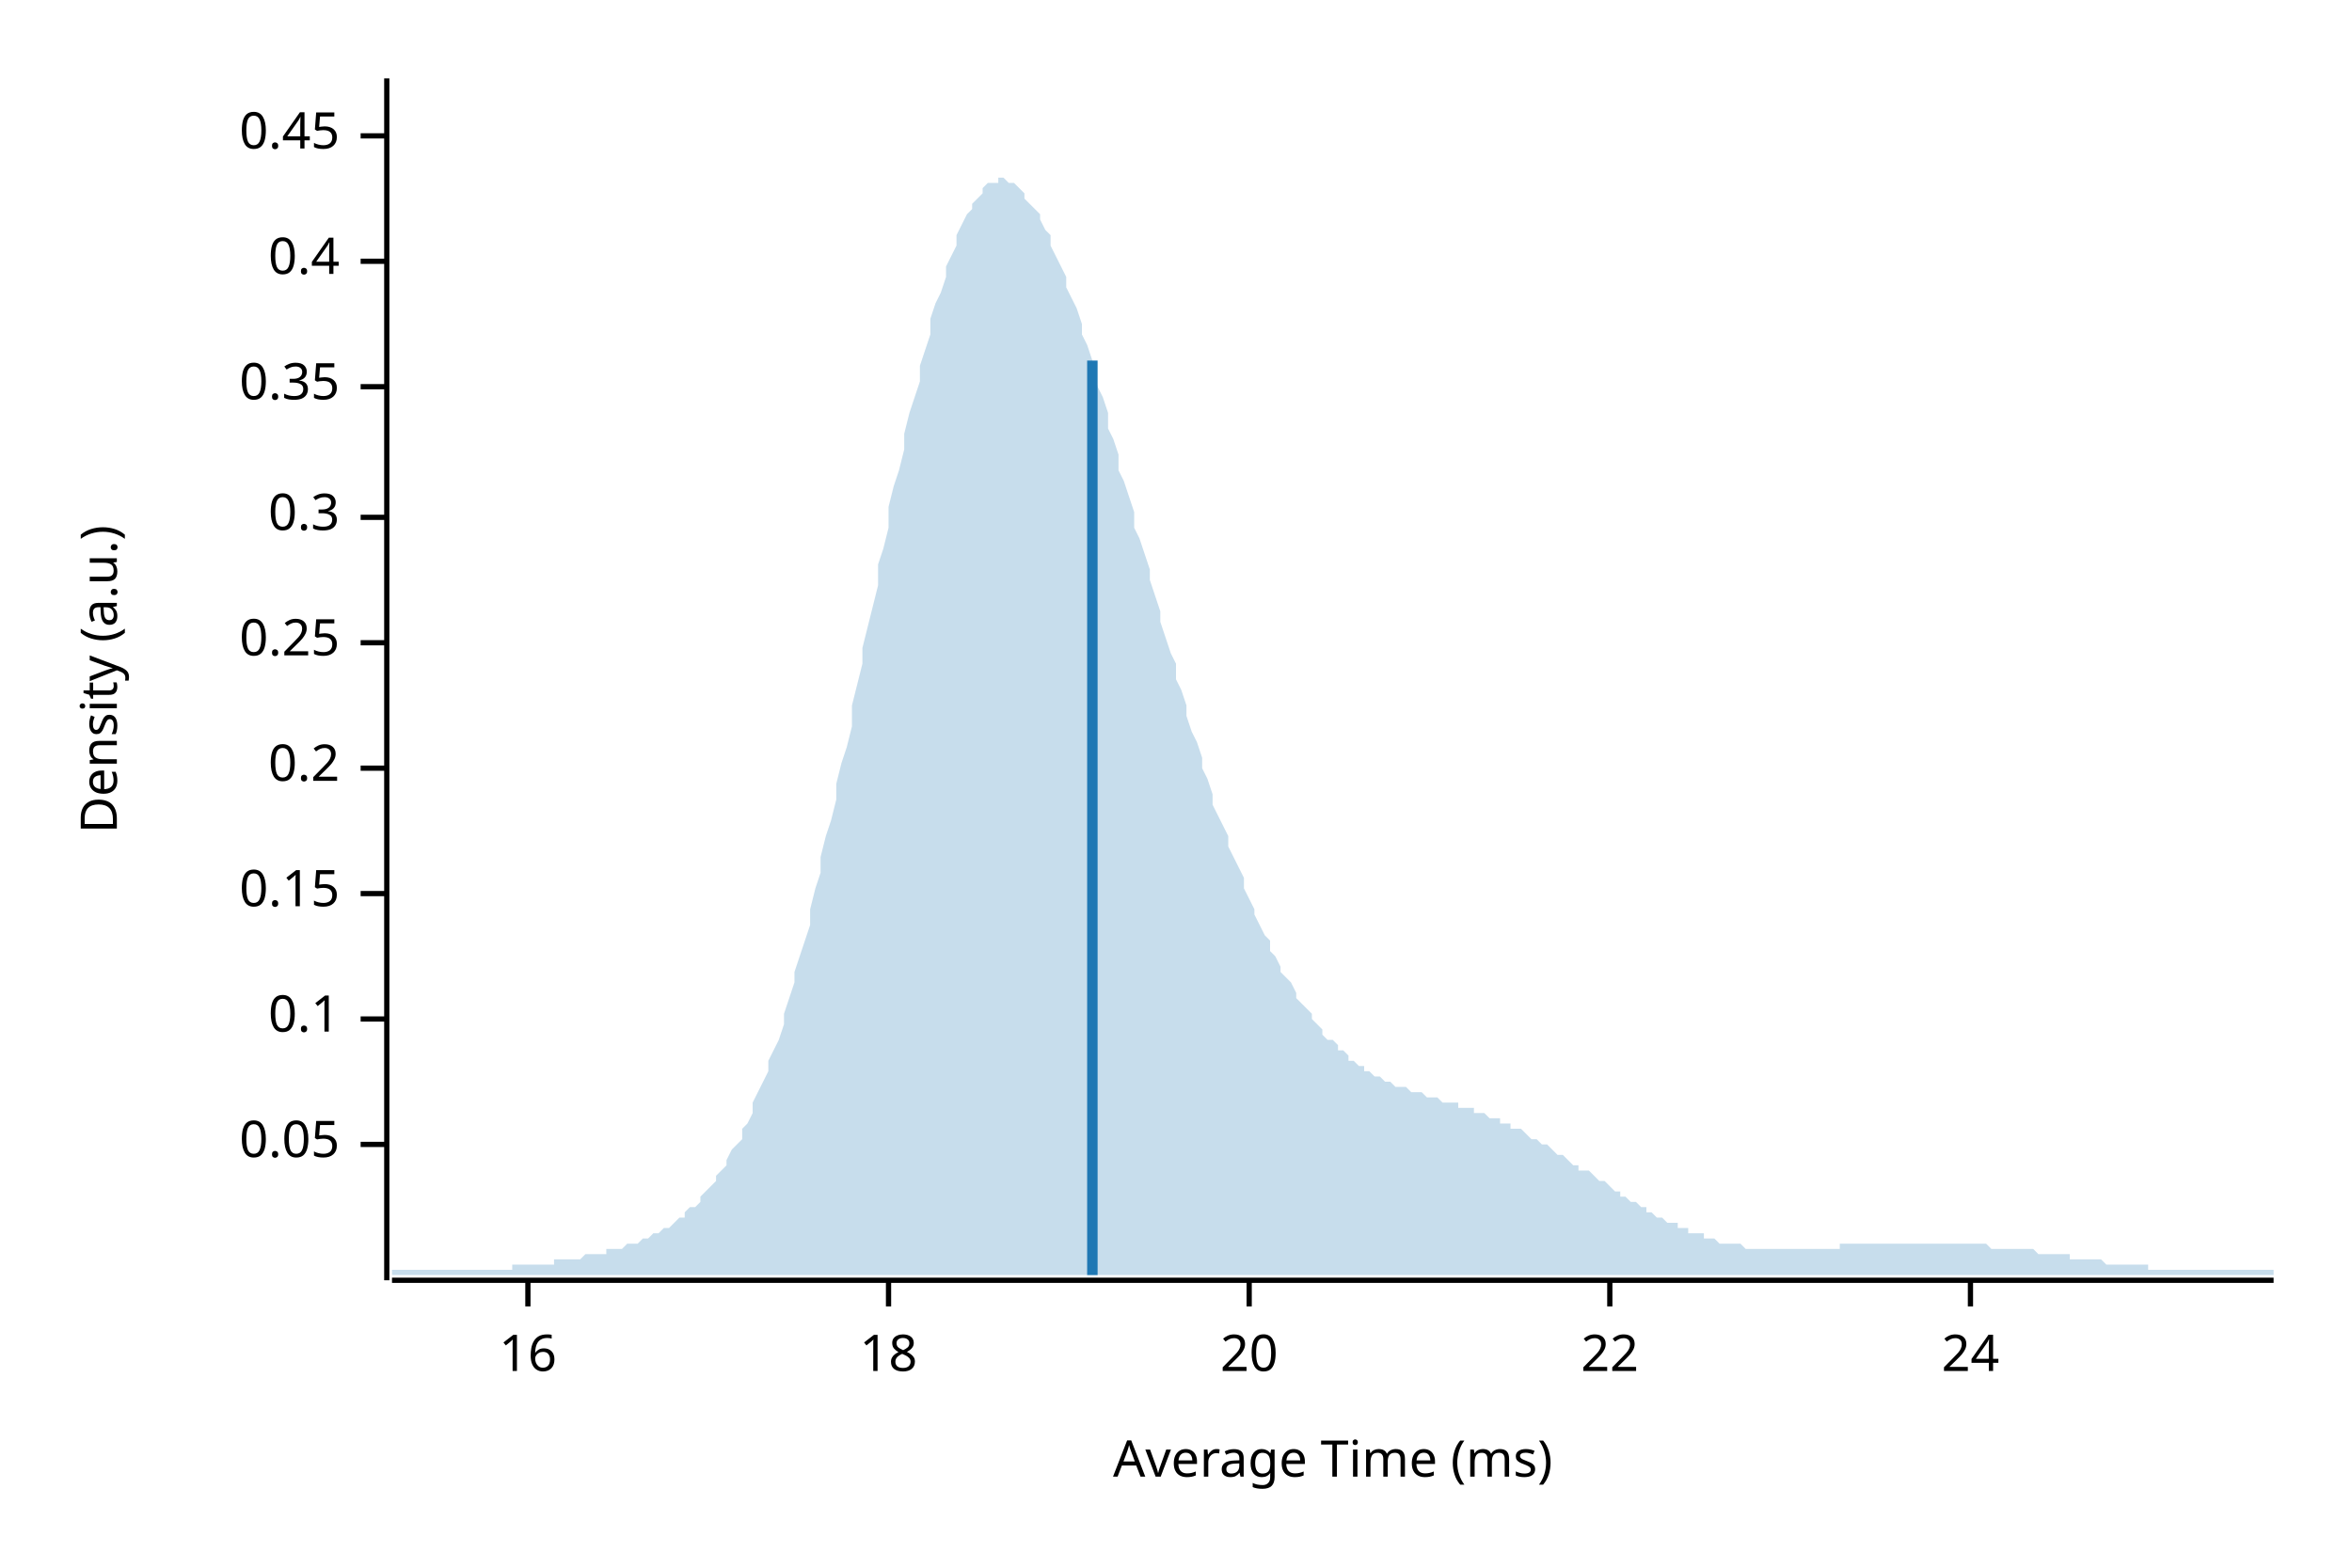
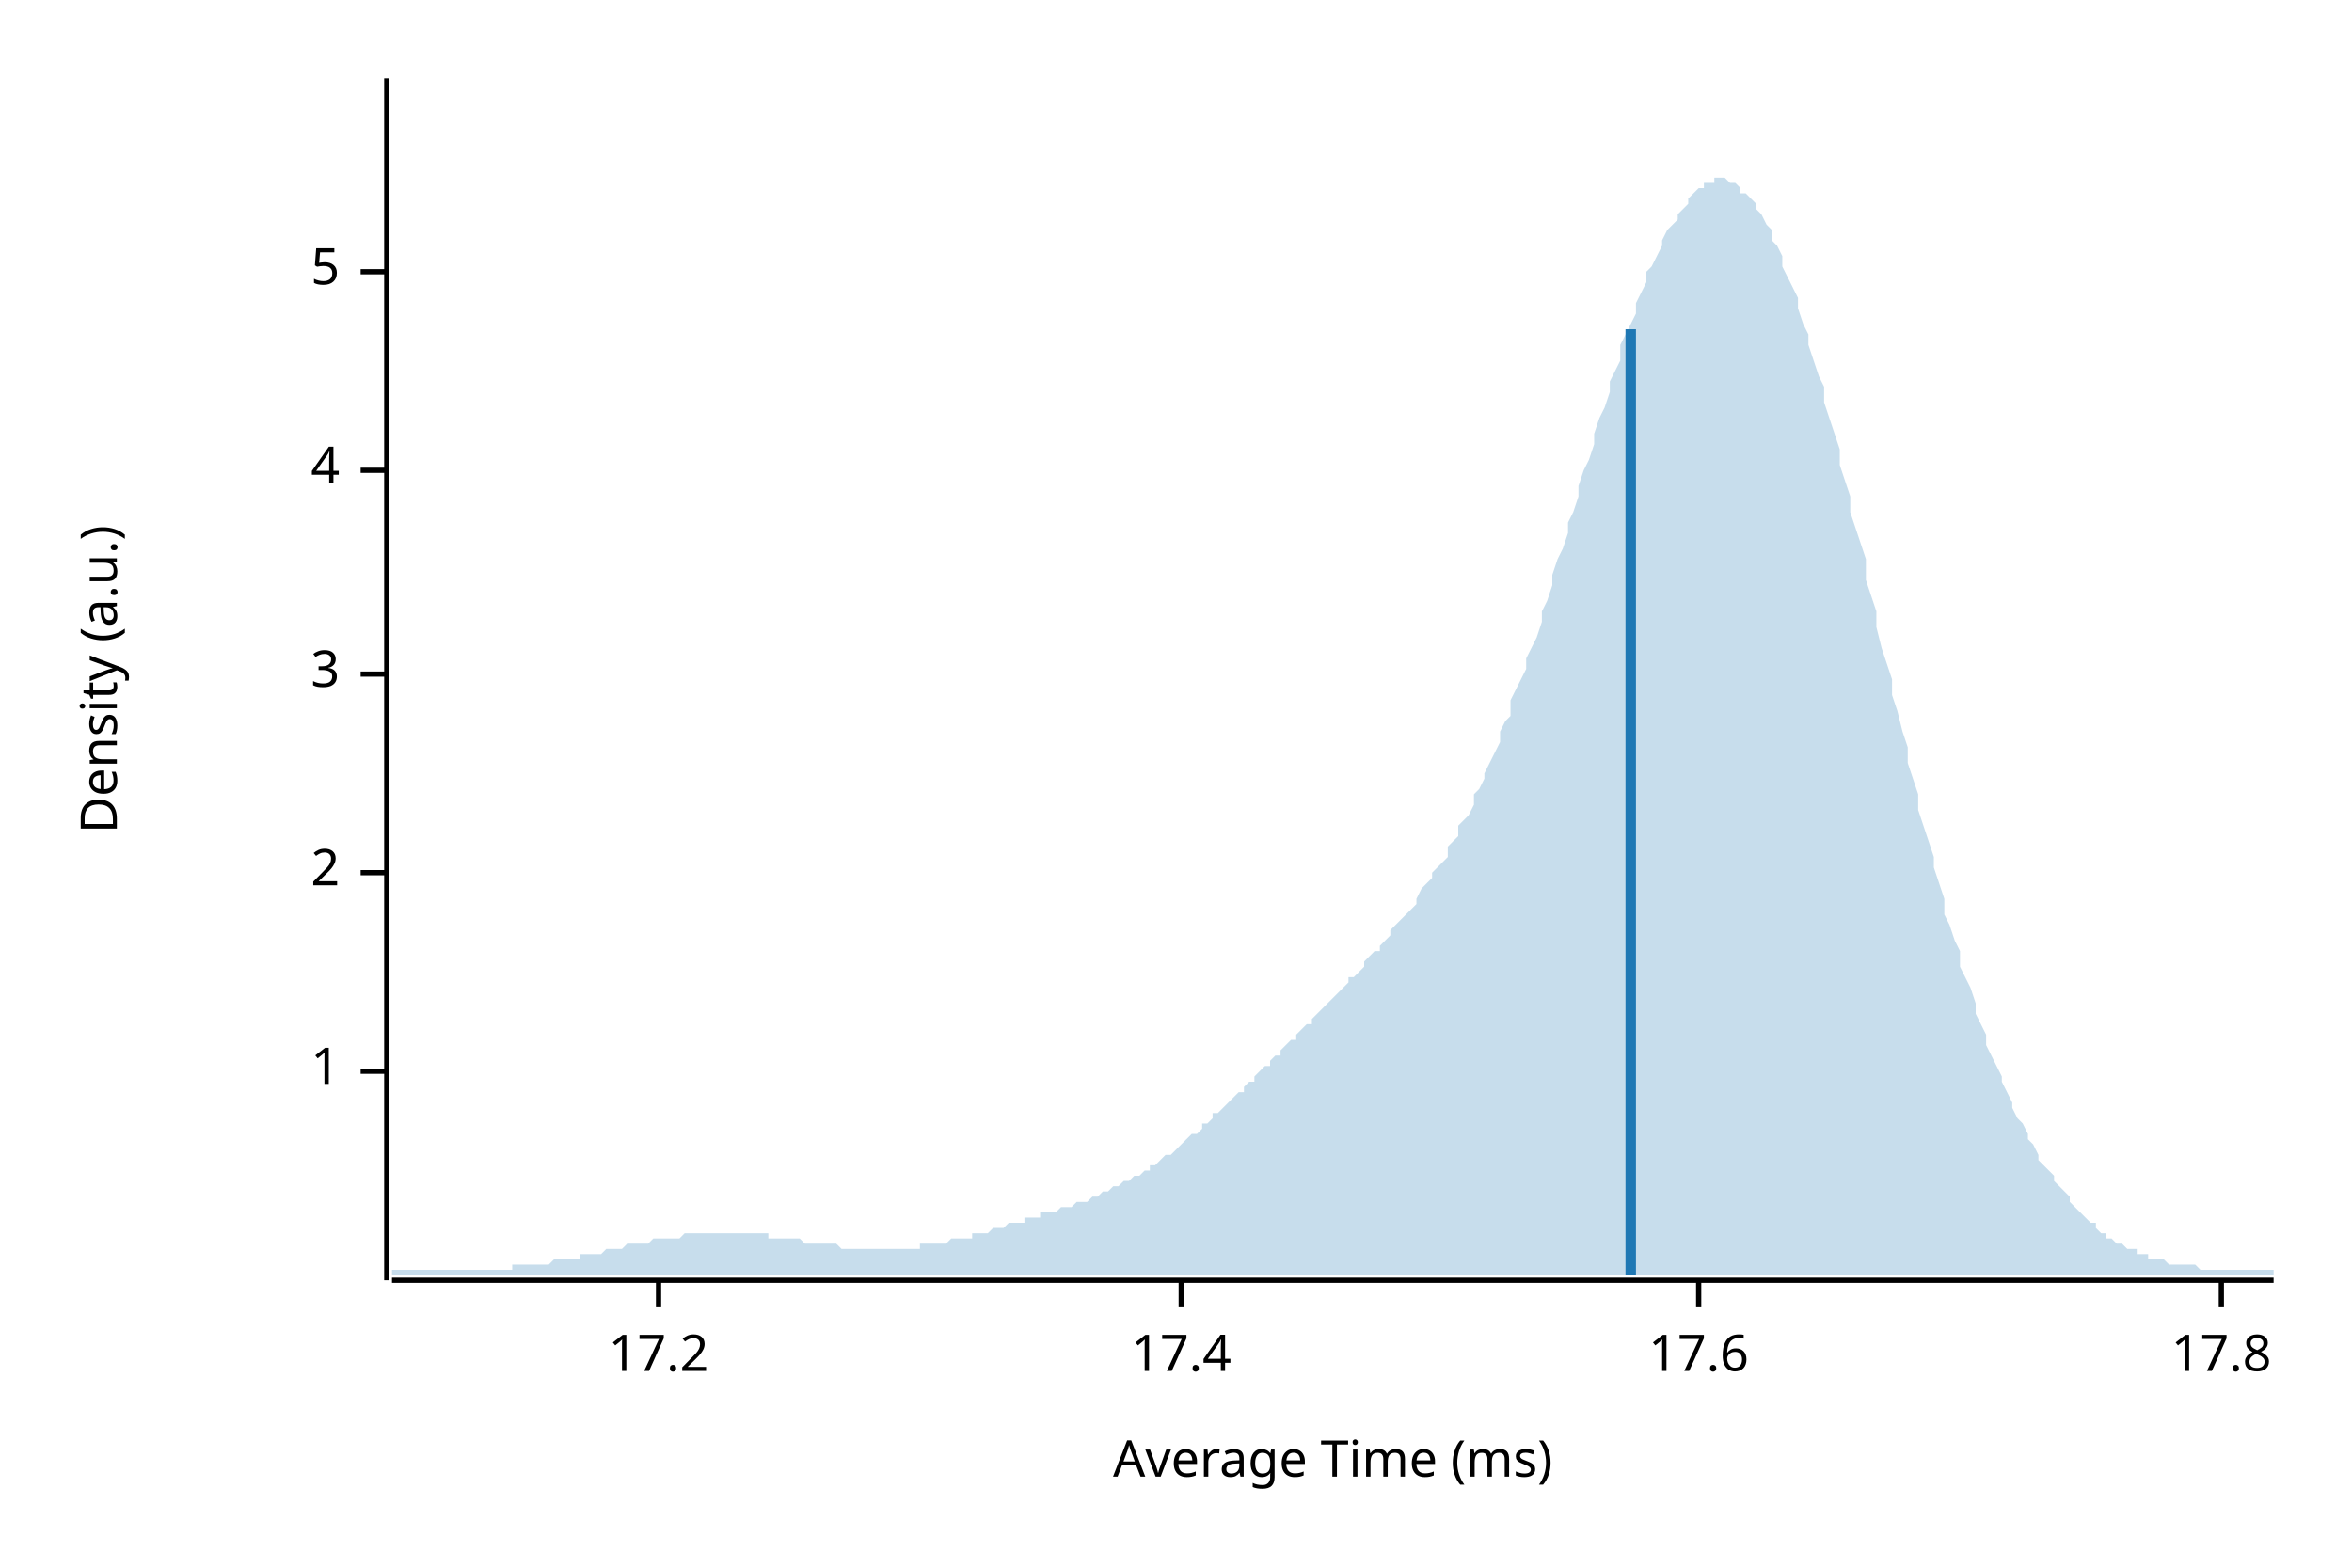
<svg xmlns="http://www.w3.org/2000/svg" width="450" height="300" viewBox="0 0 450 300">
  <text x="15" y="130" dy="0.76em" text-anchor="middle" font-family="sans-serif" font-size="9.677" opacity="1" fill="#000000" transform="rotate(270, 15, 130)">
Density (a.u.)
</text>
  <text x="255" y="285" dy="-0.5ex" text-anchor="middle" font-family="sans-serif" font-size="9.677" opacity="1" fill="#000000">
Average Time (ms)
</text>
  <polyline fill="none" opacity="1" stroke="#000000" stroke-width="1" points="74,15 74,245 " />
-   <text x="65" y="219" dy="0.5ex" text-anchor="end" font-family="sans-serif" font-size="9.677" opacity="1" fill="#000000">
- 0.05
+   <text x="65" y="205" dy="0.5ex" text-anchor="end" font-family="sans-serif" font-size="9.677" opacity="1" fill="#000000">
+ 1
</text>
-   <polyline fill="none" opacity="1" stroke="#000000" stroke-width="1" points="69,219 74,219 " />
-   <text x="65" y="195" dy="0.5ex" text-anchor="end" font-family="sans-serif" font-size="9.677" opacity="1" fill="#000000">
- 0.1
+   <polyline fill="none" opacity="1" stroke="#000000" stroke-width="1" points="69,205 74,205 " />
+   <text x="65" y="167" dy="0.5ex" text-anchor="end" font-family="sans-serif" font-size="9.677" opacity="1" fill="#000000">
+ 2
</text>
-   <polyline fill="none" opacity="1" stroke="#000000" stroke-width="1" points="69,195 74,195 " />
-   <text x="65" y="171" dy="0.5ex" text-anchor="end" font-family="sans-serif" font-size="9.677" opacity="1" fill="#000000">
- 0.15
+   <polyline fill="none" opacity="1" stroke="#000000" stroke-width="1" points="69,167 74,167 " />
+   <text x="65" y="129" dy="0.5ex" text-anchor="end" font-family="sans-serif" font-size="9.677" opacity="1" fill="#000000">
+ 3
</text>
-   <polyline fill="none" opacity="1" stroke="#000000" stroke-width="1" points="69,171 74,171 " />
-   <text x="65" y="147" dy="0.5ex" text-anchor="end" font-family="sans-serif" font-size="9.677" opacity="1" fill="#000000">
- 0.2
+   <polyline fill="none" opacity="1" stroke="#000000" stroke-width="1" points="69,129 74,129 " />
+   <text x="65" y="90" dy="0.5ex" text-anchor="end" font-family="sans-serif" font-size="9.677" opacity="1" fill="#000000">
+ 4
</text>
-   <polyline fill="none" opacity="1" stroke="#000000" stroke-width="1" points="69,147 74,147 " />
-   <text x="65" y="123" dy="0.5ex" text-anchor="end" font-family="sans-serif" font-size="9.677" opacity="1" fill="#000000">
- 0.25
+   <polyline fill="none" opacity="1" stroke="#000000" stroke-width="1" points="69,90 74,90 " />
+   <text x="65" y="52" dy="0.5ex" text-anchor="end" font-family="sans-serif" font-size="9.677" opacity="1" fill="#000000">
+ 5
</text>
-   <polyline fill="none" opacity="1" stroke="#000000" stroke-width="1" points="69,123 74,123 " />
-   <text x="65" y="99" dy="0.5ex" text-anchor="end" font-family="sans-serif" font-size="9.677" opacity="1" fill="#000000">
- 0.3
+   <polyline fill="none" opacity="1" stroke="#000000" stroke-width="1" points="69,52 74,52 " />
+   <polyline fill="none" opacity="1" stroke="#000000" stroke-width="1" points="75,245 435,245 " />
+   <text x="126" y="255" dy="0.76em" text-anchor="middle" font-family="sans-serif" font-size="9.677" opacity="1" fill="#000000">
+ 17.2
</text>
-   <polyline fill="none" opacity="1" stroke="#000000" stroke-width="1" points="69,99 74,99 " />
-   <text x="65" y="74" dy="0.5ex" text-anchor="end" font-family="sans-serif" font-size="9.677" opacity="1" fill="#000000">
- 0.35
+   <polyline fill="none" opacity="1" stroke="#000000" stroke-width="1" points="126,245 126,250 " />
+   <text x="226" y="255" dy="0.76em" text-anchor="middle" font-family="sans-serif" font-size="9.677" opacity="1" fill="#000000">
+ 17.4
</text>
-   <polyline fill="none" opacity="1" stroke="#000000" stroke-width="1" points="69,74 74,74 " />
-   <text x="65" y="50" dy="0.5ex" text-anchor="end" font-family="sans-serif" font-size="9.677" opacity="1" fill="#000000">
- 0.4
+   <polyline fill="none" opacity="1" stroke="#000000" stroke-width="1" points="226,245 226,250 " />
+   <text x="325" y="255" dy="0.76em" text-anchor="middle" font-family="sans-serif" font-size="9.677" opacity="1" fill="#000000">
+ 17.6
</text>
-   <polyline fill="none" opacity="1" stroke="#000000" stroke-width="1" points="69,50 74,50 " />
-   <text x="65" y="26" dy="0.5ex" text-anchor="end" font-family="sans-serif" font-size="9.677" opacity="1" fill="#000000">
- 0.45
+   <polyline fill="none" opacity="1" stroke="#000000" stroke-width="1" points="325,245 325,250 " />
+   <text x="425" y="255" dy="0.76em" text-anchor="middle" font-family="sans-serif" font-size="9.677" opacity="1" fill="#000000">
+ 17.8
</text>
-   <polyline fill="none" opacity="1" stroke="#000000" stroke-width="1" points="69,26 74,26 " />
-   <polyline fill="none" opacity="1" stroke="#000000" stroke-width="1" points="75,245 435,245 " />
-   <text x="101" y="255" dy="0.76em" text-anchor="middle" font-family="sans-serif" font-size="9.677" opacity="1" fill="#000000">
- 16
- </text>
-   <polyline fill="none" opacity="1" stroke="#000000" stroke-width="1" points="101,245 101,250 " />
-   <text x="170" y="255" dy="0.76em" text-anchor="middle" font-family="sans-serif" font-size="9.677" opacity="1" fill="#000000">
- 18
- </text>
-   <polyline fill="none" opacity="1" stroke="#000000" stroke-width="1" points="170,245 170,250 " />
-   <text x="239" y="255" dy="0.76em" text-anchor="middle" font-family="sans-serif" font-size="9.677" opacity="1" fill="#000000">
- 20
- </text>
-   <polyline fill="none" opacity="1" stroke="#000000" stroke-width="1" points="239,245 239,250 " />
-   <text x="308" y="255" dy="0.76em" text-anchor="middle" font-family="sans-serif" font-size="9.677" opacity="1" fill="#000000">
- 22
- </text>
-   <polyline fill="none" opacity="1" stroke="#000000" stroke-width="1" points="308,245 308,250 " />
-   <text x="377" y="255" dy="0.76em" text-anchor="middle" font-family="sans-serif" font-size="9.677" opacity="1" fill="#000000">
- 24
- </text>
-   <polyline fill="none" opacity="1" stroke="#000000" stroke-width="1" points="377,245 377,250 " />
-   <polygon opacity="0.25" fill="#1F78B4" points="75,243 75,243 76,243 77,243 77,243 78,243 79,243 80,243 80,243 81,243 82,243 82,243 83,243 84,243 85,243 85,243 86,243 87,243 87,243 88,243 89,243 90,243 90,243 91,243 92,243 93,243 93,243 94,243 95,243 95,243 96,243 97,243 98,243 98,242 99,242 100,242 100,242 101,242 102,242 103,242 103,242 104,242 105,242 106,242 106,241 107,241 108,241 108,241 109,241 110,241 111,241 111,241 112,240 113,240 113,240 114,240 115,240 116,240 116,239 117,239 118,239 119,239 119,239 120,238 121,238 121,238 122,238 123,237 124,237 124,237 125,236 126,236 126,236 127,235 128,235 129,234 129,234 130,233 131,233 131,232 132,231 133,231 134,230 134,229 135,228 136,227 137,226 137,225 138,224 139,223 139,222 140,220 141,219 142,218 142,216 143,215 144,213 144,211 145,209 146,207 147,205 147,203 148,201 149,199 150,196 150,194 151,191 152,188 152,186 153,183 154,180 155,177 155,174 156,170 157,167 157,164 158,160 159,157 160,153 160,150 161,146 162,143 163,139 163,135 164,131 165,127 165,124 166,120 167,116 168,112 168,108 169,105 170,101 170,97 171,93 172,90 173,86 173,83 174,79 175,76 176,73 176,70 177,67 178,64 178,61 179,58 180,56 181,53 181,51 182,49 183,47 183,45 184,43 185,41 186,40 186,39 187,38 188,37 188,36 189,35 190,35 191,35 191,34 192,34 193,35 194,35 194,35 195,36 196,37 196,38 197,39 198,40 199,41 199,42 200,44 201,45 201,47 202,49 203,51 204,53 204,55 205,57 206,59 207,62 207,64 208,66 209,69 209,71 210,74 211,76 212,79 212,82 213,84 214,87 214,90 215,92 216,95 217,98 217,101 218,103 219,106 220,109 220,111 221,114 222,117 222,119 223,122 224,125 225,127 225,130 226,132 227,135 227,137 228,140 229,142 230,145 230,147 231,149 232,152 232,154 233,156 234,158 235,160 235,162 236,164 237,166 238,168 238,170 239,172 240,174 240,175 241,177 242,179 243,180 243,182 244,183 245,185 245,186 246,187 247,188 248,190 248,191 249,192 250,193 251,194 251,195 252,196 253,197 253,198 254,199 255,199 256,200 256,201 257,201 258,202 258,203 259,203 260,204 261,204 261,205 262,205 263,206 264,206 264,206 265,207 266,207 266,207 267,208 268,208 269,208 269,208 270,209 271,209 271,209 272,209 273,210 274,210 274,210 275,210 276,211 277,211 277,211 278,211 279,211 279,212 280,212 281,212 282,212 282,213 283,213 284,213 284,213 285,214 286,214 287,214 287,215 288,215 289,215 289,216 290,216 291,216 292,217 292,217 293,218 294,218 295,219 295,219 296,219 297,220 297,220 298,221 299,221 300,222 300,222 301,223 302,223 302,224 303,224 304,224 305,225 305,225 306,226 307,226 308,227 308,227 309,228 310,228 310,229 311,229 312,230 313,230 313,230 314,231 315,231 315,232 316,232 317,233 318,233 318,233 319,234 320,234 321,234 321,235 322,235 323,235 323,236 324,236 325,236 326,236 326,237 327,237 328,237 328,237 329,238 330,238 331,238 331,238 332,238 333,238 333,238 334,239 335,239 336,239 336,239 337,239 338,239 339,239 339,239 340,239 341,239 341,239 342,239 343,239 344,239 344,239 345,239 346,239 346,239 347,239 348,239 349,239 349,239 350,239 351,239 352,239 352,238 353,238 354,238 354,238 355,238 356,238 357,238 357,238 358,238 359,238 359,238 360,238 361,238 362,238 362,238 363,238 364,238 365,238 365,238 366,238 367,238 367,238 368,238 369,238 370,238 370,238 371,238 372,238 372,238 373,238 374,238 375,238 375,238 376,238 377,238 378,238 378,238 379,238 380,238 380,238 381,239 382,239 383,239 383,239 384,239 385,239 385,239 386,239 387,239 388,239 388,239 389,239 390,240 390,240 391,240 392,240 393,240 393,240 394,240 395,240 396,240 396,241 397,241 398,241 398,241 399,241 400,241 401,241 401,241 402,241 403,242 403,242 404,242 405,242 406,242 406,242 407,242 408,242 409,242 409,242 410,242 411,242 411,243 412,243 413,243 414,243 414,243 415,243 416,243 416,243 417,243 418,243 419,243 419,243 420,243 421,243 422,243 422,243 423,243 424,243 424,243 425,243 426,243 427,243 427,243 428,243 429,243 429,243 430,243 431,243 432,243 432,243 433,243 434,243 435,243 435,244 75,244 " />
-   <polyline fill="none" opacity="1" stroke="#1F78B4" stroke-width="2" points="209,244 209,69 " />
+   <polyline fill="none" opacity="1" stroke="#000000" stroke-width="1" points="425,245 425,250 " />
+   <polygon opacity="0.25" fill="#1F78B4" points="75,243 75,243 76,243 77,243 77,243 78,243 79,243 80,243 80,243 81,243 82,243 82,243 83,243 84,243 85,243 85,243 86,243 87,243 87,243 88,243 89,243 90,243 90,243 91,243 92,243 93,243 93,243 94,243 95,243 95,243 96,243 97,243 98,243 98,242 99,242 100,242 100,242 101,242 102,242 103,242 103,242 104,242 105,242 106,241 106,241 107,241 108,241 108,241 109,241 110,241 111,241 111,240 112,240 113,240 113,240 114,240 115,240 116,239 116,239 117,239 118,239 119,239 119,239 120,238 121,238 121,238 122,238 123,238 124,238 124,238 125,237 126,237 126,237 127,237 128,237 129,237 129,237 130,237 131,236 131,236 132,236 133,236 134,236 134,236 135,236 136,236 137,236 137,236 138,236 139,236 139,236 140,236 141,236 142,236 142,236 143,236 144,236 144,236 145,236 146,236 147,236 147,237 148,237 149,237 150,237 150,237 151,237 152,237 152,237 153,237 154,238 155,238 155,238 156,238 157,238 157,238 158,238 159,238 160,238 160,238 161,239 162,239 163,239 163,239 164,239 165,239 165,239 166,239 167,239 168,239 168,239 169,239 170,239 170,239 171,239 172,239 173,239 173,239 174,239 175,239 176,239 176,238 177,238 178,238 178,238 179,238 180,238 181,238 181,238 182,237 183,237 183,237 184,237 185,237 186,237 186,236 187,236 188,236 188,236 189,236 190,235 191,235 191,235 192,235 193,234 194,234 194,234 195,234 196,234 196,233 197,233 198,233 199,233 199,232 200,232 201,232 201,232 202,232 203,231 204,231 204,231 205,231 206,230 207,230 207,230 208,230 209,229 209,229 210,229 211,228 212,228 212,228 213,227 214,227 214,227 215,226 216,226 217,225 217,225 218,225 219,224 220,224 220,223 221,223 222,222 222,222 223,221 224,221 225,220 225,220 226,219 227,218 227,218 228,217 229,217 230,216 230,215 231,215 232,214 232,213 233,213 234,212 235,211 235,211 236,210 237,209 238,209 238,208 239,207 240,207 240,206 241,205 242,204 243,204 243,203 244,202 245,202 245,201 246,200 247,199 248,199 248,198 249,197 250,196 251,196 251,195 252,194 253,193 253,193 254,192 255,191 256,190 256,190 257,189 258,188 258,187 259,187 260,186 261,185 261,184 262,183 263,182 264,182 264,181 265,180 266,179 266,178 267,177 268,176 269,175 269,175 270,174 271,173 271,172 272,170 273,169 274,168 274,167 275,166 276,165 277,164 277,162 278,161 279,160 279,158 280,157 281,156 282,154 282,152 283,151 284,149 284,148 285,146 286,144 287,142 287,140 288,138 289,137 289,134 290,132 291,130 292,128 292,126 293,124 294,122 295,119 295,117 296,115 297,112 297,110 298,107 299,105 300,102 300,100 301,98 302,95 302,93 303,90 304,88 305,85 305,83 306,80 307,78 308,75 308,73 309,71 310,69 310,66 311,64 312,62 313,60 313,58 314,56 315,54 315,52 316,51 317,49 318,47 318,46 319,44 320,43 321,42 321,41 322,40 323,39 323,38 324,37 325,36 326,36 326,35 327,35 328,35 328,34 329,34 330,34 331,35 331,35 332,35 333,36 333,37 334,37 335,38 336,39 336,40 337,41 338,43 339,44 339,46 340,47 341,49 341,51 342,53 343,55 344,57 344,59 345,62 346,64 346,66 347,69 348,72 349,74 349,77 350,80 351,83 352,86 352,89 353,92 354,95 354,98 355,101 356,104 357,107 357,111 358,114 359,117 359,120 360,124 361,127 362,130 362,133 363,136 364,140 365,143 365,146 366,149 367,152 367,155 368,158 369,161 370,164 370,166 371,169 372,172 372,175 373,177 374,180 375,182 375,185 376,187 377,189 378,192 378,194 379,196 380,198 380,200 381,202 382,204 383,206 383,207 384,209 385,211 385,212 386,214 387,215 388,217 388,218 389,219 390,221 390,222 391,223 392,224 393,225 393,226 394,227 395,228 396,229 396,230 397,231 398,232 398,232 399,233 400,234 401,234 401,235 402,236 403,236 403,237 404,237 405,238 406,238 406,238 407,239 408,239 409,239 409,240 410,240 411,240 411,241 412,241 413,241 414,241 414,241 415,242 416,242 416,242 417,242 418,242 419,242 419,242 420,242 421,243 422,243 422,243 423,243 424,243 424,243 425,243 426,243 427,243 427,243 428,243 429,243 429,243 430,243 431,243 432,243 432,243 433,243 434,243 435,243 435,244 75,244 " />
+   <polyline fill="none" opacity="1" stroke="#1F78B4" stroke-width="2" points="312,244 312,63 " />
</svg>
